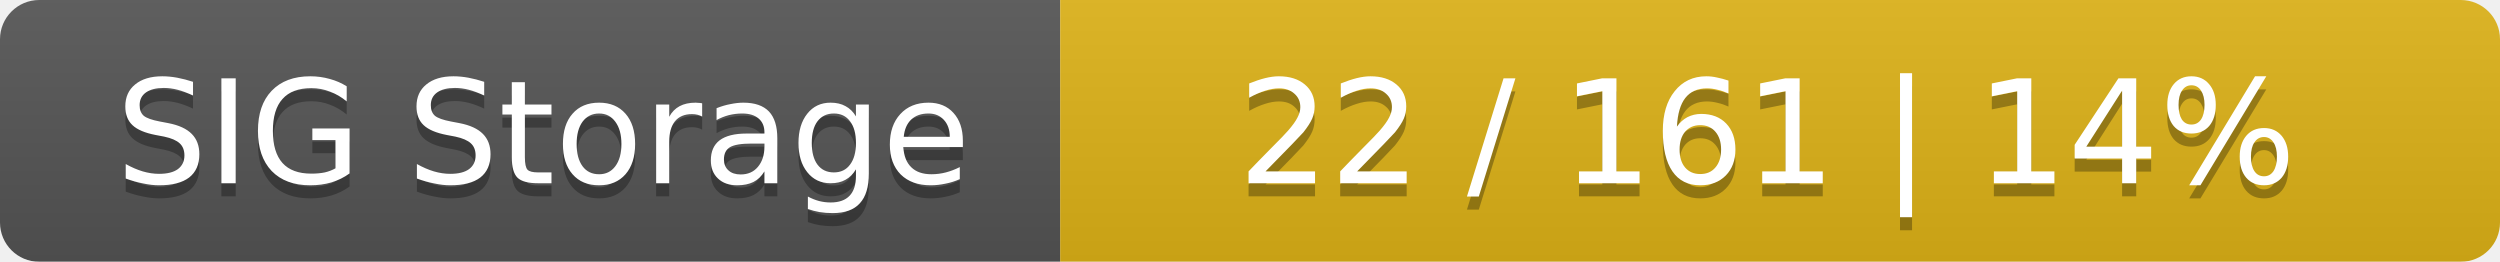
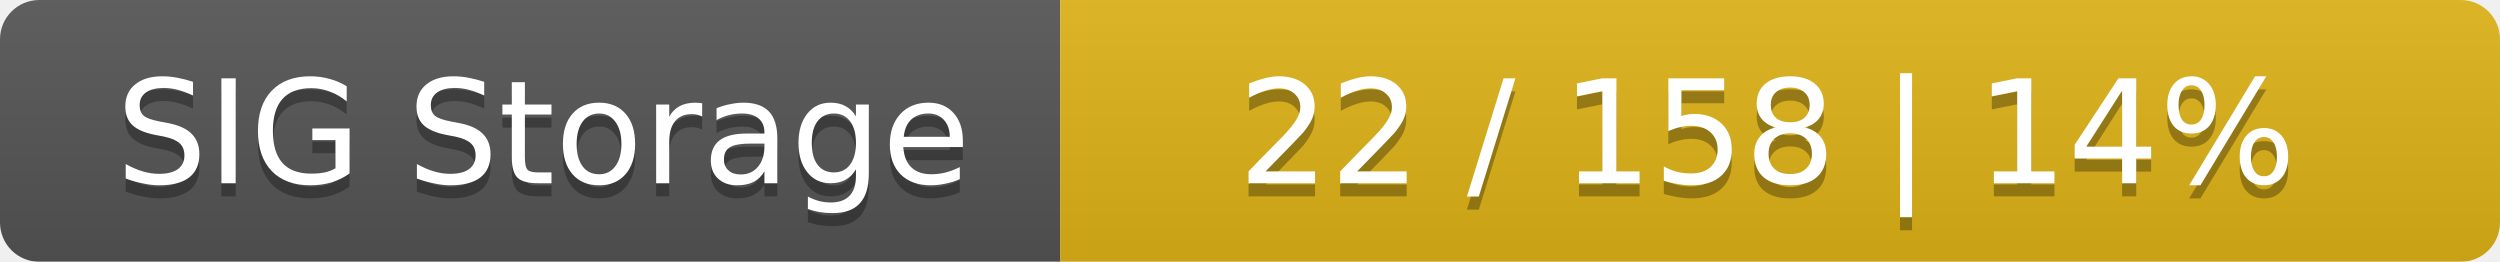
<svg xmlns="http://www.w3.org/2000/svg" width="191" height="20">
  <linearGradient id="smooth" x2="0" y2="100%">
    <stop offset="0" stop-color="#bbb" stop-opacity=".1" />
    <stop offset="1" stop-opacity=".1" />
  </linearGradient>
  <mask id="round">
    <rect width="191" height="20" rx="3" fill="#fff" />
  </mask>
  <g mask="url(#round)">
    <rect width="81" height="20" fill="#555" />
    <rect x="81" width="110" height="20" fill="#dfb317" />
    <rect width="191" height="20" fill="url(#smooth)" />
  </g>
  <g fill="#fff" text-anchor="middle" font-family="DejaVu Sans,Verdana,Geneva,sans-serif" font-size="11">
    <text x="41.5" y="15" fill="#010101" fill-opacity=".3">SIG Storage</text>
    <text x="41.5" y="14">SIG Storage</text>
-     <text x="135" y="15" fill="#010101" fill-opacity=".3">22 / 161    |    14%</text>
-     <text x="135" y="14">22 / 161    |    14%</text>
+     <text x="135" y="15" fill="#010101" fill-opacity=".3">22 / 158    |    14%</text>
+     <text x="135" y="14">22 / 158    |    14%</text>
  </g>
</svg>
